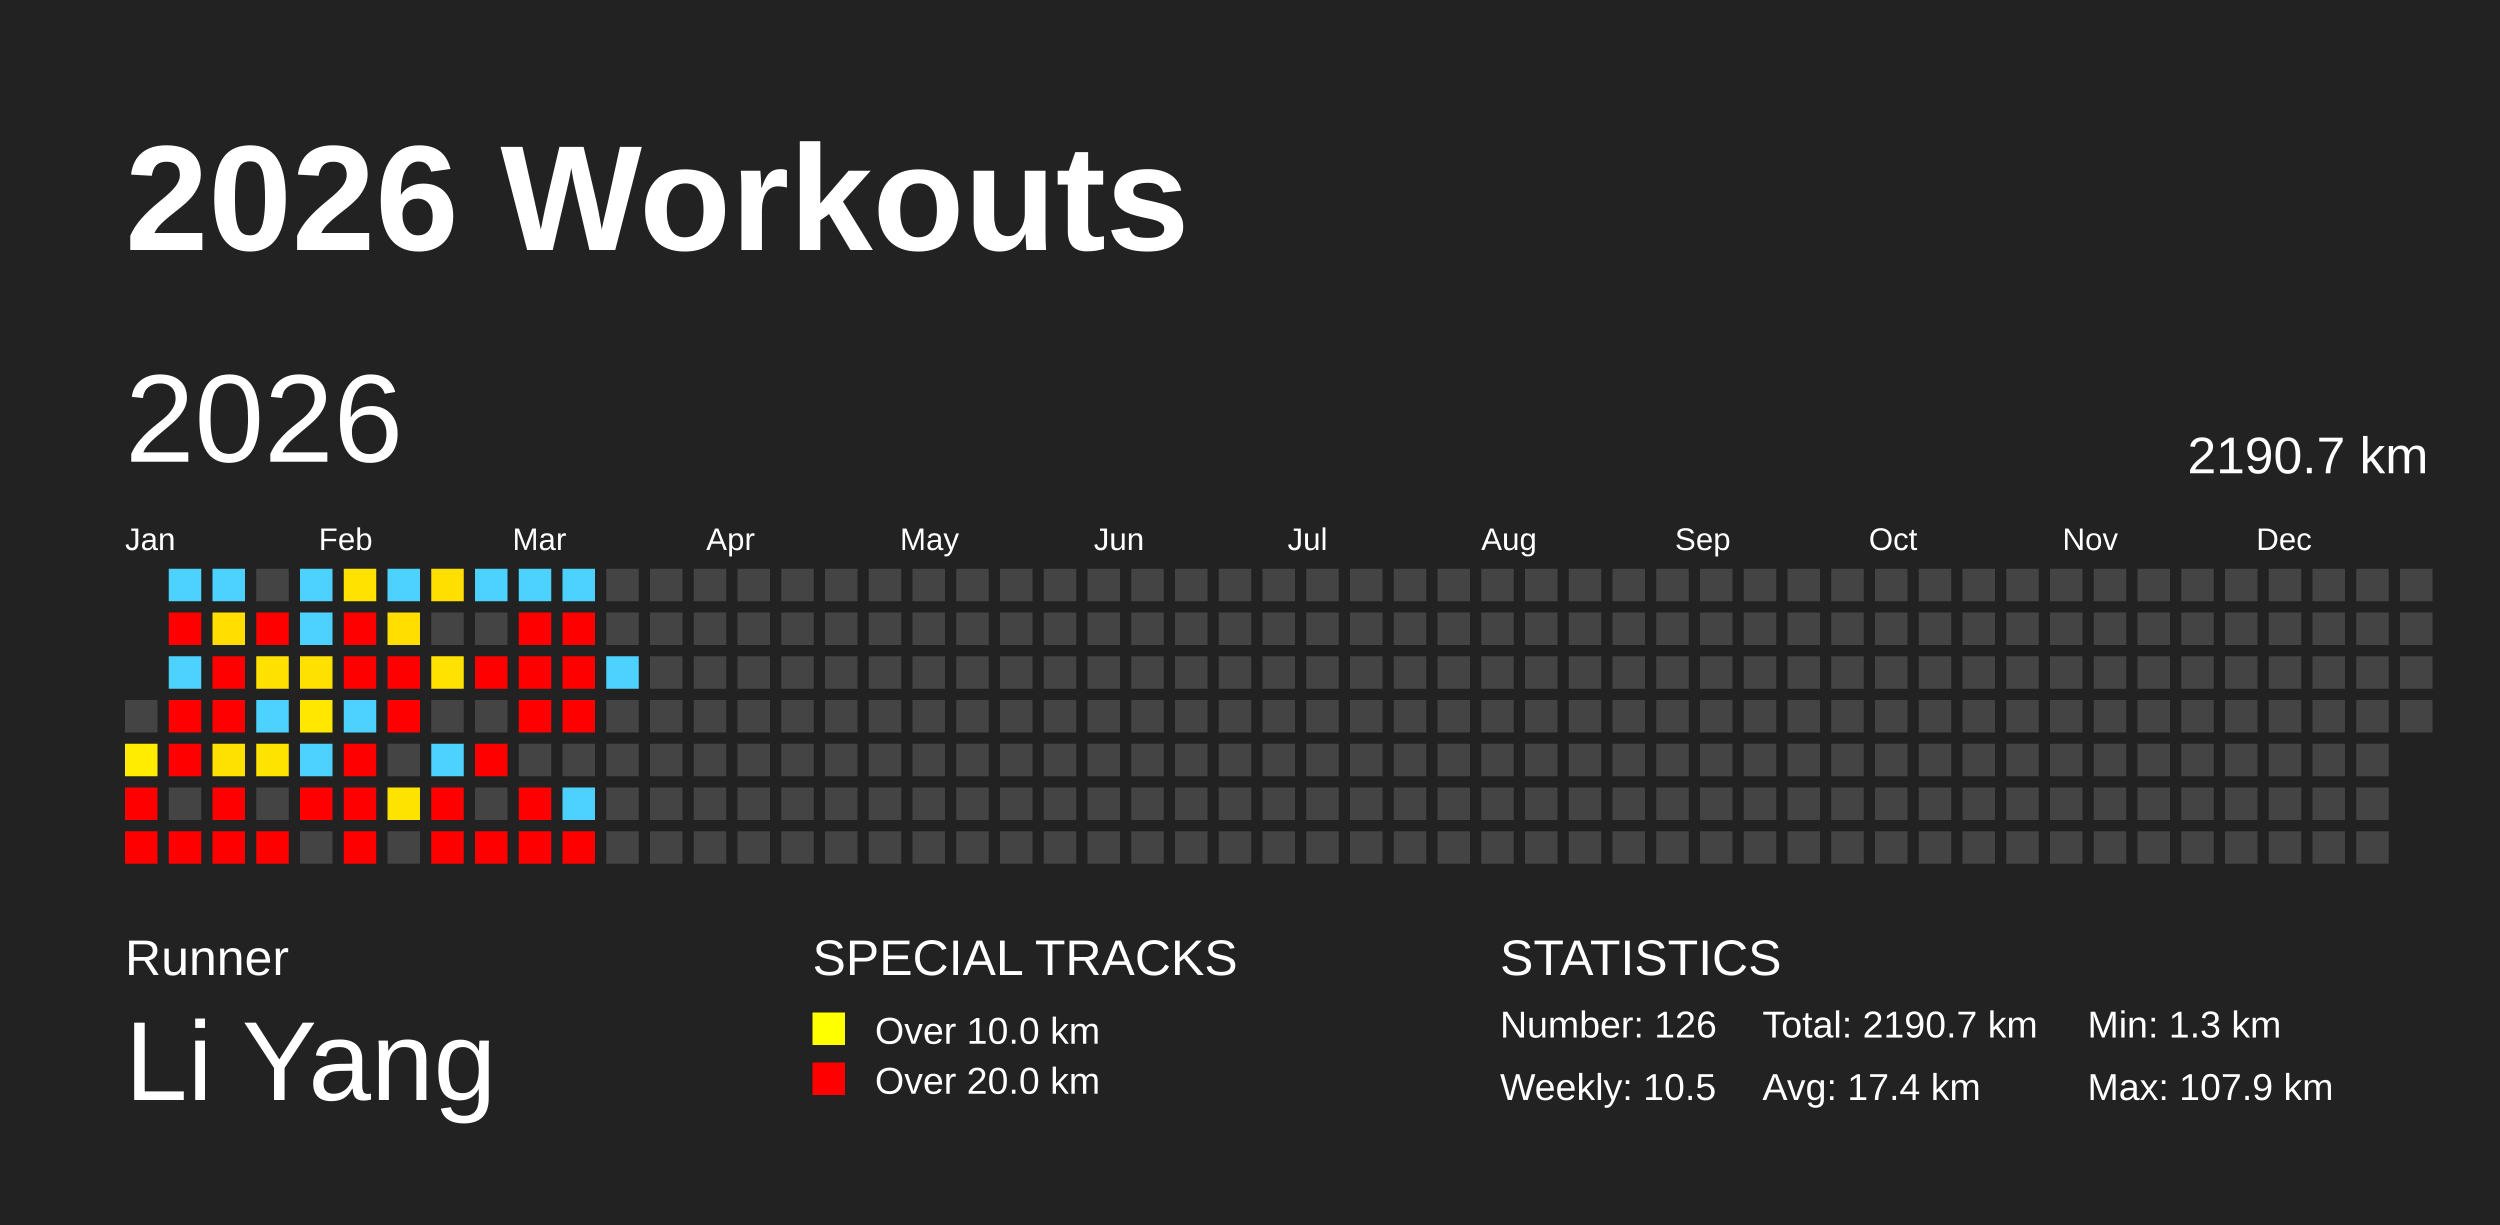
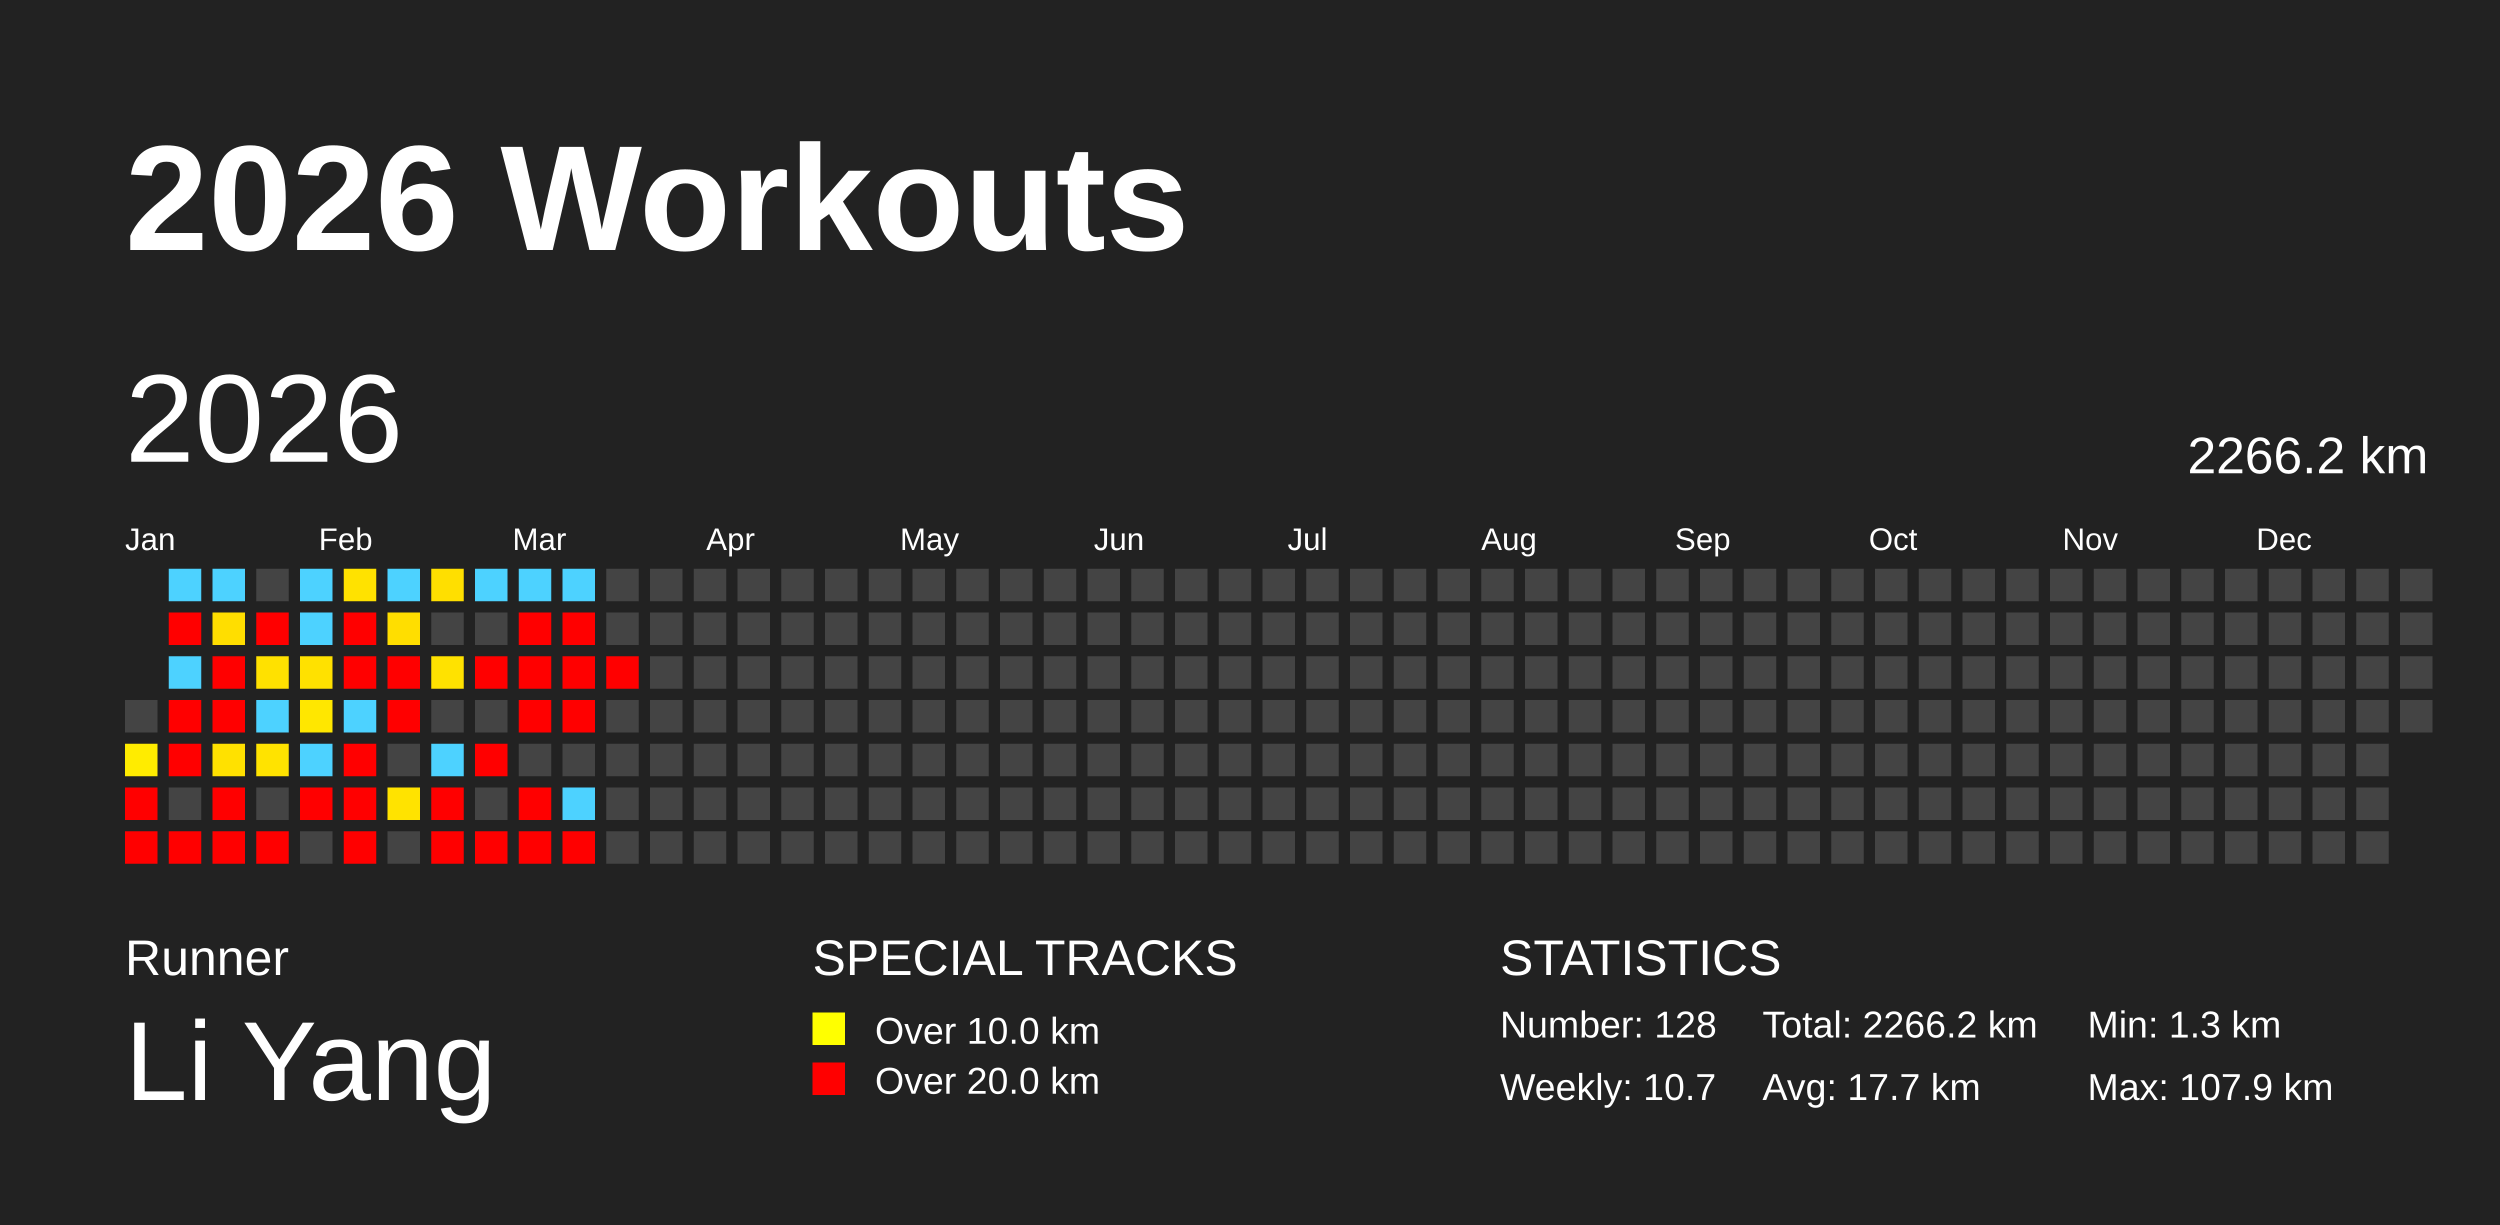
<svg xmlns="http://www.w3.org/2000/svg" baseProfile="full" height="98mm" version="1.1" viewBox="0,0,200,98" width="200mm">
  <defs />
  <rect fill="#222222" height="98" width="200" x="0" y="0" />
  <text fill="#FFFFFF" style="font-size:12px; font-family:Arial; font-weight:bold;" x="10" y="20">2026 Workouts</text>
  <text fill="#FFFFFF" style="font-size:4px; font-family:Arial" x="10" y="78">Runner</text>
  <text fill="#FFFFFF" style="font-size:9px; font-family:Arial" x="10" y="88">Li Yang</text>
  <text fill="#FFFFFF" style="font-size:4px; font-family:Arial" x="65" y="78">SPECIAL TRACKS</text>
  <rect fill="yellow" height="2.6" width="2.6" x="65" y="81" />
  <text fill="#FFFFFF" style="font-size:3px; font-family:Arial" x="70" y="83.5">Over 10.0 km</text>
  <rect fill="red" height="2.6" width="2.6" x="65" y="85" />
  <text fill="#FFFFFF" style="font-size:3px; font-family:Arial" x="70" y="87.5">Over 20.0 km</text>
  <text fill="#FFFFFF" style="font-size:4px; font-family:Arial" x="120" y="78">STATISTICS</text>
-   <text fill="#FFFFFF" style="font-size:3px; font-family:Arial" x="120" y="83">Number: 126</text>
-   <text fill="#FFFFFF" style="font-size:3px; font-family:Arial" x="120" y="88">Weekly: 10.5</text>
-   <text fill="#FFFFFF" style="font-size:3px; font-family:Arial" x="141" y="83">Total: 2190.7 km</text>
-   <text fill="#FFFFFF" style="font-size:3px; font-family:Arial" x="141" y="88">Avg: 17.4 km</text>
+   <text fill="#FFFFFF" style="font-size:3px; font-family:Arial" x="120" y="83">Number: 128</text>
+   <text fill="#FFFFFF" style="font-size:3px; font-family:Arial" x="120" y="88">Weekly: 10.7</text>
+   <text fill="#FFFFFF" style="font-size:3px; font-family:Arial" x="141" y="83">Total: 2266.2 km</text>
+   <text fill="#FFFFFF" style="font-size:3px; font-family:Arial" x="141" y="88">Avg: 17.7 km</text>
  <text fill="#FFFFFF" style="font-size:3px; font-family:Arial" x="167" y="83">Min: 1.3 km</text>
  <text fill="#FFFFFF" style="font-size:3px; font-family:Arial" x="167" y="88">Max: 107.9 km</text>
  <text dominant-baseline="hanging" fill="#FFFFFF" style="font-size:10.0px; font-family:Arial;" x="10" y="30">2026</text>
-   <text dominant-baseline="hanging" fill="#FFFFFF" style="font-size:4.125px; font-family:Arial;" x="175" y="35">2190.7 km</text>
+   <text dominant-baseline="hanging" fill="#FFFFFF" style="font-size:4.125px; font-family:Arial;" x="175" y="35">2266.2 km</text>
  <text fill="#FFFFFF" style="font-size:2.5px; font-family:Arial" x="10.0" y="44">Jan</text>
  <text fill="#FFFFFF" style="font-size:2.5px; font-family:Arial" x="25.5" y="44">Feb</text>
  <text fill="#FFFFFF" style="font-size:2.5px; font-family:Arial" x="41.0" y="44">Mar</text>
  <text fill="#FFFFFF" style="font-size:2.5px; font-family:Arial" x="56.5" y="44">Apr</text>
  <text fill="#FFFFFF" style="font-size:2.5px; font-family:Arial" x="72.0" y="44">May</text>
  <text fill="#FFFFFF" style="font-size:2.5px; font-family:Arial" x="87.5" y="44">Jun</text>
  <text fill="#FFFFFF" style="font-size:2.5px; font-family:Arial" x="103.0" y="44">Jul</text>
  <text fill="#FFFFFF" style="font-size:2.5px; font-family:Arial" x="118.5" y="44">Aug</text>
  <text fill="#FFFFFF" style="font-size:2.5px; font-family:Arial" x="134.0" y="44">Sep</text>
  <text fill="#FFFFFF" style="font-size:2.5px; font-family:Arial" x="149.5" y="44">Oct</text>
  <text fill="#FFFFFF" style="font-size:2.5px; font-family:Arial" x="165.0" y="44">Nov</text>
  <text fill="#FFFFFF" style="font-size:2.5px; font-family:Arial" x="180.5" y="44">Dec</text>
  <rect fill="#444444" height="2.6" width="2.6" x="10.0" y="56.0" />
  <rect fill="#ffec00" height="2.6" width="2.6" x="10.0" y="59.5" />
  <rect fill="red" height="2.6" width="2.6" x="10.0" y="63.0" />
  <rect fill="red" height="2.6" width="2.6" x="10.0" y="66.5" />
  <rect fill="#4dd2ff" height="2.6" width="2.6" x="13.5" y="45.5" />
  <rect fill="red" height="2.6" width="2.6" x="13.5" y="49.0" />
  <rect fill="#4dd2ff" height="2.6" width="2.6" x="13.5" y="52.5" />
  <rect fill="red" height="2.6" width="2.6" x="13.5" y="56.0" />
  <rect fill="red" height="2.6" width="2.6" x="13.5" y="59.5" />
  <rect fill="#444444" height="2.6" width="2.6" x="13.5" y="63.0" />
  <rect fill="red" height="2.6" width="2.6" x="13.5" y="66.5" />
  <rect fill="#4dd2ff" height="2.6" width="2.6" x="17.0" y="45.5" />
  <rect fill="#ffde00" height="2.6" width="2.6" x="17.0" y="49.0" />
  <rect fill="red" height="2.6" width="2.6" x="17.0" y="52.5" />
  <rect fill="red" height="2.6" width="2.6" x="17.0" y="56.0" />
  <rect fill="#ffe100" height="2.6" width="2.6" x="17.0" y="59.5" />
  <rect fill="red" height="2.6" width="2.6" x="17.0" y="63.0" />
  <rect fill="red" height="2.6" width="2.6" x="17.0" y="66.5" />
  <rect fill="#444444" height="2.6" width="2.6" x="20.5" y="45.5" />
  <rect fill="red" height="2.6" width="2.6" x="20.5" y="49.0" />
  <rect fill="#ffe100" height="2.6" width="2.6" x="20.5" y="52.5" />
  <rect fill="#4dd2ff" height="2.6" width="2.6" x="20.5" y="56.0" />
  <rect fill="#ffe300" height="2.6" width="2.6" x="20.5" y="59.5" />
  <rect fill="#444444" height="2.6" width="2.6" x="20.5" y="63.0" />
  <rect fill="red" height="2.6" width="2.6" x="20.5" y="66.5" />
  <rect fill="#4dd2ff" height="2.6" width="2.6" x="24.0" y="45.5" />
  <rect fill="#4dd2ff" height="2.6" width="2.6" x="24.0" y="49.0" />
  <rect fill="#ffe100" height="2.6" width="2.6" x="24.0" y="52.5" />
  <rect fill="#ffe700" height="2.6" width="2.6" x="24.0" y="56.0" />
  <rect fill="#4dd2ff" height="2.6" width="2.6" x="24.0" y="59.5" />
  <rect fill="red" height="2.6" width="2.6" x="24.0" y="63.0" />
  <rect fill="#444444" height="2.6" width="2.6" x="24.0" y="66.5" />
  <rect fill="#ffe200" height="2.6" width="2.6" x="27.5" y="45.5" />
  <rect fill="red" height="2.6" width="2.6" x="27.5" y="49.0" />
  <rect fill="red" height="2.6" width="2.6" x="27.5" y="52.5" />
  <rect fill="#4dd2ff" height="2.6" width="2.6" x="27.5" y="56.0" />
  <rect fill="red" height="2.6" width="2.6" x="27.5" y="59.5" />
  <rect fill="red" height="2.6" width="2.6" x="27.5" y="63.0" />
  <rect fill="red" height="2.6" width="2.6" x="27.5" y="66.5" />
  <rect fill="#4dd2ff" height="2.6" width="2.6" x="31.0" y="45.5" />
  <rect fill="#ffde00" height="2.6" width="2.6" x="31.0" y="49.0" />
  <rect fill="red" height="2.6" width="2.6" x="31.0" y="52.5" />
  <rect fill="red" height="2.6" width="2.6" x="31.0" y="56.0" />
  <rect fill="#444444" height="2.6" width="2.6" x="31.0" y="59.5" />
  <rect fill="#ffe300" height="2.6" width="2.6" x="31.0" y="63.0" />
  <rect fill="#444444" height="2.6" width="2.6" x="31.0" y="66.5" />
  <rect fill="#ffdf00" height="2.6" width="2.6" x="34.5" y="45.5" />
  <rect fill="#444444" height="2.6" width="2.6" x="34.5" y="49.0" />
  <rect fill="#ffe200" height="2.6" width="2.6" x="34.5" y="52.5" />
  <rect fill="#444444" height="2.6" width="2.6" x="34.5" y="56.0" />
  <rect fill="#4dd2ff" height="2.6" width="2.6" x="34.5" y="59.5" />
  <rect fill="red" height="2.6" width="2.6" x="34.5" y="63.0" />
  <rect fill="red" height="2.6" width="2.6" x="34.5" y="66.5" />
  <rect fill="#4dd2ff" height="2.6" width="2.6" x="38.0" y="45.5" />
  <rect fill="#444444" height="2.6" width="2.6" x="38.0" y="49.0" />
  <rect fill="red" height="2.6" width="2.6" x="38.0" y="52.5" />
  <rect fill="#444444" height="2.6" width="2.6" x="38.0" y="56.0" />
  <rect fill="red" height="2.6" width="2.6" x="38.0" y="59.5" />
  <rect fill="#444444" height="2.6" width="2.6" x="38.0" y="63.0" />
  <rect fill="red" height="2.6" width="2.6" x="38.0" y="66.5" />
  <rect fill="#4dd2ff" height="2.6" width="2.6" x="41.5" y="45.5" />
  <rect fill="red" height="2.6" width="2.6" x="41.5" y="49.0" />
  <rect fill="red" height="2.6" width="2.6" x="41.5" y="52.5" />
  <rect fill="red" height="2.6" width="2.6" x="41.5" y="56.0" />
  <rect fill="#444444" height="2.6" width="2.6" x="41.5" y="59.5" />
  <rect fill="red" height="2.6" width="2.6" x="41.5" y="63.0" />
  <rect fill="red" height="2.6" width="2.6" x="41.5" y="66.5" />
  <rect fill="#4dd2ff" height="2.6" width="2.6" x="45.0" y="45.5" />
  <rect fill="red" height="2.6" width="2.6" x="45.0" y="49.0" />
  <rect fill="red" height="2.6" width="2.6" x="45.0" y="52.5" />
  <rect fill="red" height="2.6" width="2.6" x="45.0" y="56.0" />
  <rect fill="#444444" height="2.6" width="2.6" x="45.0" y="59.5" />
  <rect fill="#4dd2ff" height="2.6" width="2.6" x="45.0" y="63.0" />
  <rect fill="red" height="2.6" width="2.6" x="45.0" y="66.5" />
  <rect fill="#444444" height="2.6" width="2.6" x="48.5" y="45.5" />
  <rect fill="#444444" height="2.6" width="2.6" x="48.5" y="49.0" />
-   <rect fill="#4dd2ff" height="2.6" width="2.6" x="48.5" y="52.5" />
+   <rect fill="red" height="2.6" width="2.6" x="48.5" y="52.5" />
  <rect fill="#444444" height="2.6" width="2.6" x="48.5" y="56.0" />
  <rect fill="#444444" height="2.6" width="2.6" x="48.5" y="59.5" />
  <rect fill="#444444" height="2.6" width="2.6" x="48.5" y="63.0" />
  <rect fill="#444444" height="2.6" width="2.6" x="48.5" y="66.5" />
  <rect fill="#444444" height="2.6" width="2.6" x="52.0" y="45.5" />
  <rect fill="#444444" height="2.6" width="2.6" x="52.0" y="49.0" />
  <rect fill="#444444" height="2.6" width="2.6" x="52.0" y="52.5" />
  <rect fill="#444444" height="2.6" width="2.6" x="52.0" y="56.0" />
  <rect fill="#444444" height="2.6" width="2.6" x="52.0" y="59.5" />
  <rect fill="#444444" height="2.6" width="2.6" x="52.0" y="63.0" />
  <rect fill="#444444" height="2.6" width="2.6" x="52.0" y="66.5" />
  <rect fill="#444444" height="2.6" width="2.6" x="55.5" y="45.5" />
  <rect fill="#444444" height="2.6" width="2.6" x="55.5" y="49.0" />
  <rect fill="#444444" height="2.6" width="2.6" x="55.5" y="52.5" />
  <rect fill="#444444" height="2.6" width="2.6" x="55.5" y="56.0" />
  <rect fill="#444444" height="2.6" width="2.6" x="55.5" y="59.5" />
  <rect fill="#444444" height="2.6" width="2.6" x="55.5" y="63.0" />
  <rect fill="#444444" height="2.6" width="2.6" x="55.5" y="66.5" />
  <rect fill="#444444" height="2.6" width="2.6" x="59.0" y="45.5" />
  <rect fill="#444444" height="2.6" width="2.6" x="59.0" y="49.0" />
  <rect fill="#444444" height="2.6" width="2.6" x="59.0" y="52.5" />
  <rect fill="#444444" height="2.6" width="2.6" x="59.0" y="56.0" />
  <rect fill="#444444" height="2.6" width="2.6" x="59.0" y="59.5" />
  <rect fill="#444444" height="2.6" width="2.6" x="59.0" y="63.0" />
  <rect fill="#444444" height="2.6" width="2.6" x="59.0" y="66.5" />
  <rect fill="#444444" height="2.6" width="2.6" x="62.5" y="45.5" />
  <rect fill="#444444" height="2.6" width="2.6" x="62.5" y="49.0" />
  <rect fill="#444444" height="2.6" width="2.6" x="62.5" y="52.5" />
  <rect fill="#444444" height="2.6" width="2.6" x="62.5" y="56.0" />
  <rect fill="#444444" height="2.6" width="2.6" x="62.5" y="59.5" />
  <rect fill="#444444" height="2.6" width="2.6" x="62.5" y="63.0" />
  <rect fill="#444444" height="2.6" width="2.6" x="62.5" y="66.5" />
  <rect fill="#444444" height="2.6" width="2.6" x="66.0" y="45.5" />
  <rect fill="#444444" height="2.6" width="2.6" x="66.0" y="49.0" />
  <rect fill="#444444" height="2.6" width="2.6" x="66.0" y="52.5" />
  <rect fill="#444444" height="2.6" width="2.6" x="66.0" y="56.0" />
  <rect fill="#444444" height="2.6" width="2.6" x="66.0" y="59.5" />
  <rect fill="#444444" height="2.6" width="2.6" x="66.0" y="63.0" />
  <rect fill="#444444" height="2.6" width="2.6" x="66.0" y="66.5" />
  <rect fill="#444444" height="2.6" width="2.6" x="69.5" y="45.5" />
  <rect fill="#444444" height="2.6" width="2.6" x="69.5" y="49.0" />
  <rect fill="#444444" height="2.6" width="2.6" x="69.5" y="52.5" />
  <rect fill="#444444" height="2.6" width="2.6" x="69.5" y="56.0" />
  <rect fill="#444444" height="2.6" width="2.6" x="69.5" y="59.5" />
  <rect fill="#444444" height="2.6" width="2.6" x="69.5" y="63.0" />
  <rect fill="#444444" height="2.6" width="2.6" x="69.5" y="66.5" />
  <rect fill="#444444" height="2.6" width="2.6" x="73.0" y="45.5" />
  <rect fill="#444444" height="2.6" width="2.6" x="73.0" y="49.0" />
  <rect fill="#444444" height="2.6" width="2.6" x="73.0" y="52.5" />
  <rect fill="#444444" height="2.6" width="2.6" x="73.0" y="56.0" />
  <rect fill="#444444" height="2.6" width="2.6" x="73.0" y="59.5" />
  <rect fill="#444444" height="2.6" width="2.6" x="73.0" y="63.0" />
  <rect fill="#444444" height="2.6" width="2.6" x="73.0" y="66.5" />
  <rect fill="#444444" height="2.6" width="2.6" x="76.5" y="45.5" />
  <rect fill="#444444" height="2.6" width="2.6" x="76.5" y="49.0" />
  <rect fill="#444444" height="2.6" width="2.6" x="76.5" y="52.5" />
  <rect fill="#444444" height="2.6" width="2.6" x="76.5" y="56.0" />
  <rect fill="#444444" height="2.6" width="2.6" x="76.5" y="59.5" />
  <rect fill="#444444" height="2.6" width="2.6" x="76.5" y="63.0" />
  <rect fill="#444444" height="2.6" width="2.6" x="76.5" y="66.5" />
  <rect fill="#444444" height="2.6" width="2.6" x="80.0" y="45.5" />
  <rect fill="#444444" height="2.6" width="2.6" x="80.0" y="49.0" />
  <rect fill="#444444" height="2.6" width="2.6" x="80.0" y="52.5" />
  <rect fill="#444444" height="2.6" width="2.6" x="80.0" y="56.0" />
  <rect fill="#444444" height="2.6" width="2.6" x="80.0" y="59.5" />
  <rect fill="#444444" height="2.6" width="2.6" x="80.0" y="63.0" />
  <rect fill="#444444" height="2.6" width="2.6" x="80.0" y="66.5" />
  <rect fill="#444444" height="2.6" width="2.6" x="83.5" y="45.5" />
  <rect fill="#444444" height="2.6" width="2.6" x="83.5" y="49.0" />
  <rect fill="#444444" height="2.6" width="2.6" x="83.5" y="52.5" />
  <rect fill="#444444" height="2.6" width="2.6" x="83.5" y="56.0" />
  <rect fill="#444444" height="2.6" width="2.6" x="83.5" y="59.5" />
  <rect fill="#444444" height="2.6" width="2.6" x="83.5" y="63.0" />
  <rect fill="#444444" height="2.6" width="2.6" x="83.5" y="66.5" />
  <rect fill="#444444" height="2.6" width="2.6" x="87.0" y="45.5" />
  <rect fill="#444444" height="2.6" width="2.6" x="87.0" y="49.0" />
  <rect fill="#444444" height="2.6" width="2.6" x="87.0" y="52.5" />
  <rect fill="#444444" height="2.6" width="2.6" x="87.0" y="56.0" />
  <rect fill="#444444" height="2.6" width="2.6" x="87.0" y="59.5" />
  <rect fill="#444444" height="2.6" width="2.6" x="87.0" y="63.0" />
  <rect fill="#444444" height="2.6" width="2.6" x="87.0" y="66.5" />
  <rect fill="#444444" height="2.6" width="2.6" x="90.5" y="45.5" />
  <rect fill="#444444" height="2.6" width="2.6" x="90.5" y="49.0" />
  <rect fill="#444444" height="2.6" width="2.6" x="90.5" y="52.5" />
  <rect fill="#444444" height="2.6" width="2.6" x="90.5" y="56.0" />
  <rect fill="#444444" height="2.6" width="2.6" x="90.5" y="59.5" />
  <rect fill="#444444" height="2.6" width="2.6" x="90.5" y="63.0" />
  <rect fill="#444444" height="2.6" width="2.6" x="90.5" y="66.5" />
  <rect fill="#444444" height="2.6" width="2.6" x="94.0" y="45.5" />
  <rect fill="#444444" height="2.6" width="2.6" x="94.0" y="49.0" />
  <rect fill="#444444" height="2.6" width="2.6" x="94.0" y="52.5" />
  <rect fill="#444444" height="2.6" width="2.6" x="94.0" y="56.0" />
  <rect fill="#444444" height="2.6" width="2.6" x="94.0" y="59.5" />
  <rect fill="#444444" height="2.6" width="2.6" x="94.0" y="63.0" />
  <rect fill="#444444" height="2.6" width="2.6" x="94.0" y="66.5" />
  <rect fill="#444444" height="2.6" width="2.6" x="97.5" y="45.5" />
  <rect fill="#444444" height="2.6" width="2.6" x="97.5" y="49.0" />
  <rect fill="#444444" height="2.6" width="2.6" x="97.5" y="52.5" />
  <rect fill="#444444" height="2.6" width="2.6" x="97.5" y="56.0" />
  <rect fill="#444444" height="2.6" width="2.6" x="97.5" y="59.5" />
  <rect fill="#444444" height="2.6" width="2.6" x="97.5" y="63.0" />
  <rect fill="#444444" height="2.6" width="2.6" x="97.5" y="66.5" />
  <rect fill="#444444" height="2.6" width="2.6" x="101.0" y="45.5" />
  <rect fill="#444444" height="2.6" width="2.6" x="101.0" y="49.0" />
  <rect fill="#444444" height="2.6" width="2.6" x="101.0" y="52.5" />
  <rect fill="#444444" height="2.6" width="2.6" x="101.0" y="56.0" />
  <rect fill="#444444" height="2.6" width="2.6" x="101.0" y="59.5" />
  <rect fill="#444444" height="2.6" width="2.6" x="101.0" y="63.0" />
  <rect fill="#444444" height="2.6" width="2.6" x="101.0" y="66.5" />
  <rect fill="#444444" height="2.6" width="2.6" x="104.5" y="45.5" />
  <rect fill="#444444" height="2.6" width="2.6" x="104.5" y="49.0" />
  <rect fill="#444444" height="2.6" width="2.6" x="104.5" y="52.5" />
  <rect fill="#444444" height="2.6" width="2.6" x="104.5" y="56.0" />
  <rect fill="#444444" height="2.6" width="2.6" x="104.5" y="59.5" />
  <rect fill="#444444" height="2.6" width="2.6" x="104.5" y="63.0" />
  <rect fill="#444444" height="2.6" width="2.6" x="104.5" y="66.5" />
  <rect fill="#444444" height="2.6" width="2.6" x="108.0" y="45.5" />
  <rect fill="#444444" height="2.6" width="2.6" x="108.0" y="49.0" />
  <rect fill="#444444" height="2.6" width="2.6" x="108.0" y="52.5" />
  <rect fill="#444444" height="2.6" width="2.6" x="108.0" y="56.0" />
  <rect fill="#444444" height="2.6" width="2.6" x="108.0" y="59.5" />
  <rect fill="#444444" height="2.6" width="2.6" x="108.0" y="63.0" />
  <rect fill="#444444" height="2.6" width="2.6" x="108.0" y="66.5" />
  <rect fill="#444444" height="2.6" width="2.6" x="111.5" y="45.5" />
  <rect fill="#444444" height="2.6" width="2.6" x="111.5" y="49.0" />
  <rect fill="#444444" height="2.6" width="2.6" x="111.5" y="52.5" />
  <rect fill="#444444" height="2.6" width="2.6" x="111.5" y="56.0" />
  <rect fill="#444444" height="2.6" width="2.6" x="111.5" y="59.5" />
  <rect fill="#444444" height="2.6" width="2.6" x="111.5" y="63.0" />
  <rect fill="#444444" height="2.6" width="2.6" x="111.5" y="66.5" />
  <rect fill="#444444" height="2.6" width="2.6" x="115.0" y="45.5" />
  <rect fill="#444444" height="2.6" width="2.6" x="115.0" y="49.0" />
  <rect fill="#444444" height="2.6" width="2.6" x="115.0" y="52.5" />
  <rect fill="#444444" height="2.6" width="2.6" x="115.0" y="56.0" />
  <rect fill="#444444" height="2.6" width="2.6" x="115.0" y="59.5" />
  <rect fill="#444444" height="2.6" width="2.6" x="115.0" y="63.0" />
  <rect fill="#444444" height="2.6" width="2.6" x="115.0" y="66.5" />
  <rect fill="#444444" height="2.6" width="2.6" x="118.5" y="45.5" />
  <rect fill="#444444" height="2.6" width="2.6" x="118.5" y="49.0" />
  <rect fill="#444444" height="2.6" width="2.6" x="118.5" y="52.5" />
  <rect fill="#444444" height="2.6" width="2.6" x="118.5" y="56.0" />
  <rect fill="#444444" height="2.6" width="2.6" x="118.5" y="59.5" />
  <rect fill="#444444" height="2.6" width="2.6" x="118.5" y="63.0" />
  <rect fill="#444444" height="2.6" width="2.6" x="118.5" y="66.5" />
  <rect fill="#444444" height="2.6" width="2.6" x="122.0" y="45.5" />
  <rect fill="#444444" height="2.6" width="2.6" x="122.0" y="49.0" />
  <rect fill="#444444" height="2.6" width="2.6" x="122.0" y="52.5" />
  <rect fill="#444444" height="2.6" width="2.6" x="122.0" y="56.0" />
  <rect fill="#444444" height="2.6" width="2.6" x="122.0" y="59.5" />
  <rect fill="#444444" height="2.6" width="2.6" x="122.0" y="63.0" />
  <rect fill="#444444" height="2.6" width="2.6" x="122.0" y="66.5" />
  <rect fill="#444444" height="2.6" width="2.6" x="125.5" y="45.5" />
  <rect fill="#444444" height="2.6" width="2.6" x="125.5" y="49.0" />
  <rect fill="#444444" height="2.6" width="2.6" x="125.5" y="52.5" />
  <rect fill="#444444" height="2.6" width="2.6" x="125.5" y="56.0" />
  <rect fill="#444444" height="2.6" width="2.6" x="125.5" y="59.5" />
  <rect fill="#444444" height="2.6" width="2.6" x="125.5" y="63.0" />
  <rect fill="#444444" height="2.6" width="2.6" x="125.5" y="66.5" />
  <rect fill="#444444" height="2.6" width="2.6" x="129.0" y="45.5" />
  <rect fill="#444444" height="2.6" width="2.6" x="129.0" y="49.0" />
  <rect fill="#444444" height="2.6" width="2.6" x="129.0" y="52.5" />
  <rect fill="#444444" height="2.6" width="2.6" x="129.0" y="56.0" />
  <rect fill="#444444" height="2.6" width="2.6" x="129.0" y="59.5" />
  <rect fill="#444444" height="2.6" width="2.6" x="129.0" y="63.0" />
  <rect fill="#444444" height="2.6" width="2.6" x="129.0" y="66.5" />
  <rect fill="#444444" height="2.6" width="2.6" x="132.5" y="45.5" />
  <rect fill="#444444" height="2.6" width="2.6" x="132.5" y="49.0" />
  <rect fill="#444444" height="2.6" width="2.6" x="132.5" y="52.5" />
  <rect fill="#444444" height="2.6" width="2.6" x="132.5" y="56.0" />
  <rect fill="#444444" height="2.6" width="2.6" x="132.5" y="59.5" />
  <rect fill="#444444" height="2.6" width="2.6" x="132.5" y="63.0" />
  <rect fill="#444444" height="2.6" width="2.6" x="132.5" y="66.5" />
  <rect fill="#444444" height="2.6" width="2.6" x="136.0" y="45.5" />
  <rect fill="#444444" height="2.6" width="2.6" x="136.0" y="49.0" />
  <rect fill="#444444" height="2.6" width="2.6" x="136.0" y="52.5" />
  <rect fill="#444444" height="2.6" width="2.6" x="136.0" y="56.0" />
  <rect fill="#444444" height="2.6" width="2.6" x="136.0" y="59.5" />
  <rect fill="#444444" height="2.6" width="2.6" x="136.0" y="63.0" />
  <rect fill="#444444" height="2.6" width="2.6" x="136.0" y="66.5" />
  <rect fill="#444444" height="2.6" width="2.6" x="139.5" y="45.5" />
  <rect fill="#444444" height="2.6" width="2.6" x="139.5" y="49.0" />
  <rect fill="#444444" height="2.6" width="2.6" x="139.5" y="52.5" />
  <rect fill="#444444" height="2.6" width="2.6" x="139.5" y="56.0" />
  <rect fill="#444444" height="2.6" width="2.6" x="139.5" y="59.5" />
  <rect fill="#444444" height="2.6" width="2.6" x="139.5" y="63.0" />
  <rect fill="#444444" height="2.6" width="2.6" x="139.5" y="66.5" />
  <rect fill="#444444" height="2.6" width="2.6" x="143.0" y="45.5" />
  <rect fill="#444444" height="2.6" width="2.6" x="143.0" y="49.0" />
  <rect fill="#444444" height="2.6" width="2.6" x="143.0" y="52.5" />
  <rect fill="#444444" height="2.6" width="2.6" x="143.0" y="56.0" />
  <rect fill="#444444" height="2.6" width="2.6" x="143.0" y="59.5" />
  <rect fill="#444444" height="2.6" width="2.6" x="143.0" y="63.0" />
  <rect fill="#444444" height="2.6" width="2.6" x="143.0" y="66.5" />
  <rect fill="#444444" height="2.6" width="2.6" x="146.5" y="45.5" />
  <rect fill="#444444" height="2.6" width="2.6" x="146.5" y="49.0" />
  <rect fill="#444444" height="2.6" width="2.6" x="146.5" y="52.5" />
  <rect fill="#444444" height="2.6" width="2.6" x="146.5" y="56.0" />
  <rect fill="#444444" height="2.6" width="2.6" x="146.5" y="59.5" />
  <rect fill="#444444" height="2.6" width="2.6" x="146.5" y="63.0" />
  <rect fill="#444444" height="2.6" width="2.6" x="146.5" y="66.5" />
  <rect fill="#444444" height="2.6" width="2.6" x="150.0" y="45.5" />
  <rect fill="#444444" height="2.6" width="2.6" x="150.0" y="49.0" />
  <rect fill="#444444" height="2.6" width="2.6" x="150.0" y="52.5" />
  <rect fill="#444444" height="2.6" width="2.6" x="150.0" y="56.0" />
  <rect fill="#444444" height="2.6" width="2.6" x="150.0" y="59.5" />
  <rect fill="#444444" height="2.6" width="2.6" x="150.0" y="63.0" />
  <rect fill="#444444" height="2.6" width="2.6" x="150.0" y="66.5" />
  <rect fill="#444444" height="2.6" width="2.6" x="153.5" y="45.5" />
  <rect fill="#444444" height="2.6" width="2.6" x="153.5" y="49.0" />
  <rect fill="#444444" height="2.6" width="2.6" x="153.5" y="52.5" />
  <rect fill="#444444" height="2.6" width="2.6" x="153.5" y="56.0" />
  <rect fill="#444444" height="2.6" width="2.6" x="153.5" y="59.5" />
  <rect fill="#444444" height="2.6" width="2.6" x="153.5" y="63.0" />
  <rect fill="#444444" height="2.6" width="2.6" x="153.5" y="66.5" />
  <rect fill="#444444" height="2.6" width="2.6" x="157.0" y="45.5" />
  <rect fill="#444444" height="2.6" width="2.6" x="157.0" y="49.0" />
  <rect fill="#444444" height="2.6" width="2.6" x="157.0" y="52.5" />
  <rect fill="#444444" height="2.6" width="2.6" x="157.0" y="56.0" />
  <rect fill="#444444" height="2.6" width="2.6" x="157.0" y="59.5" />
  <rect fill="#444444" height="2.6" width="2.6" x="157.0" y="63.0" />
  <rect fill="#444444" height="2.6" width="2.6" x="157.0" y="66.5" />
  <rect fill="#444444" height="2.6" width="2.6" x="160.5" y="45.5" />
  <rect fill="#444444" height="2.6" width="2.6" x="160.5" y="49.0" />
  <rect fill="#444444" height="2.6" width="2.6" x="160.5" y="52.5" />
  <rect fill="#444444" height="2.6" width="2.6" x="160.5" y="56.0" />
  <rect fill="#444444" height="2.6" width="2.6" x="160.5" y="59.5" />
  <rect fill="#444444" height="2.6" width="2.6" x="160.5" y="63.0" />
  <rect fill="#444444" height="2.6" width="2.6" x="160.5" y="66.5" />
  <rect fill="#444444" height="2.6" width="2.6" x="164.0" y="45.5" />
  <rect fill="#444444" height="2.6" width="2.6" x="164.0" y="49.0" />
  <rect fill="#444444" height="2.6" width="2.6" x="164.0" y="52.5" />
  <rect fill="#444444" height="2.6" width="2.6" x="164.0" y="56.0" />
  <rect fill="#444444" height="2.6" width="2.6" x="164.0" y="59.5" />
  <rect fill="#444444" height="2.6" width="2.6" x="164.0" y="63.0" />
  <rect fill="#444444" height="2.6" width="2.6" x="164.0" y="66.5" />
  <rect fill="#444444" height="2.6" width="2.6" x="167.5" y="45.5" />
  <rect fill="#444444" height="2.6" width="2.6" x="167.5" y="49.0" />
  <rect fill="#444444" height="2.6" width="2.6" x="167.5" y="52.5" />
  <rect fill="#444444" height="2.6" width="2.6" x="167.5" y="56.0" />
  <rect fill="#444444" height="2.6" width="2.6" x="167.5" y="59.5" />
  <rect fill="#444444" height="2.6" width="2.6" x="167.5" y="63.0" />
  <rect fill="#444444" height="2.6" width="2.6" x="167.5" y="66.5" />
  <rect fill="#444444" height="2.6" width="2.6" x="171.0" y="45.5" />
  <rect fill="#444444" height="2.6" width="2.6" x="171.0" y="49.0" />
  <rect fill="#444444" height="2.6" width="2.6" x="171.0" y="52.5" />
  <rect fill="#444444" height="2.6" width="2.6" x="171.0" y="56.0" />
  <rect fill="#444444" height="2.6" width="2.6" x="171.0" y="59.5" />
  <rect fill="#444444" height="2.6" width="2.6" x="171.0" y="63.0" />
  <rect fill="#444444" height="2.6" width="2.6" x="171.0" y="66.5" />
  <rect fill="#444444" height="2.6" width="2.6" x="174.5" y="45.5" />
  <rect fill="#444444" height="2.6" width="2.6" x="174.5" y="49.0" />
  <rect fill="#444444" height="2.6" width="2.6" x="174.5" y="52.5" />
  <rect fill="#444444" height="2.6" width="2.6" x="174.5" y="56.0" />
  <rect fill="#444444" height="2.6" width="2.6" x="174.5" y="59.5" />
  <rect fill="#444444" height="2.6" width="2.6" x="174.5" y="63.0" />
  <rect fill="#444444" height="2.6" width="2.6" x="174.5" y="66.5" />
  <rect fill="#444444" height="2.6" width="2.6" x="178.0" y="45.5" />
  <rect fill="#444444" height="2.6" width="2.6" x="178.0" y="49.0" />
  <rect fill="#444444" height="2.6" width="2.6" x="178.0" y="52.5" />
  <rect fill="#444444" height="2.6" width="2.6" x="178.0" y="56.0" />
  <rect fill="#444444" height="2.6" width="2.6" x="178.0" y="59.5" />
  <rect fill="#444444" height="2.6" width="2.6" x="178.0" y="63.0" />
  <rect fill="#444444" height="2.6" width="2.6" x="178.0" y="66.5" />
  <rect fill="#444444" height="2.6" width="2.6" x="181.5" y="45.5" />
  <rect fill="#444444" height="2.6" width="2.6" x="181.5" y="49.0" />
  <rect fill="#444444" height="2.6" width="2.6" x="181.5" y="52.5" />
  <rect fill="#444444" height="2.6" width="2.6" x="181.5" y="56.0" />
  <rect fill="#444444" height="2.6" width="2.6" x="181.5" y="59.5" />
  <rect fill="#444444" height="2.6" width="2.6" x="181.5" y="63.0" />
  <rect fill="#444444" height="2.6" width="2.6" x="181.5" y="66.5" />
  <rect fill="#444444" height="2.6" width="2.6" x="185.0" y="45.5" />
  <rect fill="#444444" height="2.6" width="2.6" x="185.0" y="49.0" />
  <rect fill="#444444" height="2.6" width="2.6" x="185.0" y="52.5" />
  <rect fill="#444444" height="2.6" width="2.6" x="185.0" y="56.0" />
  <rect fill="#444444" height="2.6" width="2.6" x="185.0" y="59.5" />
  <rect fill="#444444" height="2.6" width="2.6" x="185.0" y="63.0" />
  <rect fill="#444444" height="2.6" width="2.6" x="185.0" y="66.5" />
  <rect fill="#444444" height="2.6" width="2.6" x="188.5" y="45.5" />
  <rect fill="#444444" height="2.6" width="2.6" x="188.5" y="49.0" />
  <rect fill="#444444" height="2.6" width="2.6" x="188.5" y="52.5" />
  <rect fill="#444444" height="2.6" width="2.6" x="188.5" y="56.0" />
  <rect fill="#444444" height="2.6" width="2.6" x="188.5" y="59.5" />
  <rect fill="#444444" height="2.6" width="2.6" x="188.5" y="63.0" />
  <rect fill="#444444" height="2.6" width="2.6" x="188.5" y="66.5" />
  <rect fill="#444444" height="2.6" width="2.6" x="192.0" y="45.5" />
  <rect fill="#444444" height="2.6" width="2.6" x="192.0" y="49.0" />
  <rect fill="#444444" height="2.6" width="2.6" x="192.0" y="52.5" />
  <rect fill="#444444" height="2.6" width="2.6" x="192.0" y="56.0" />
</svg>
